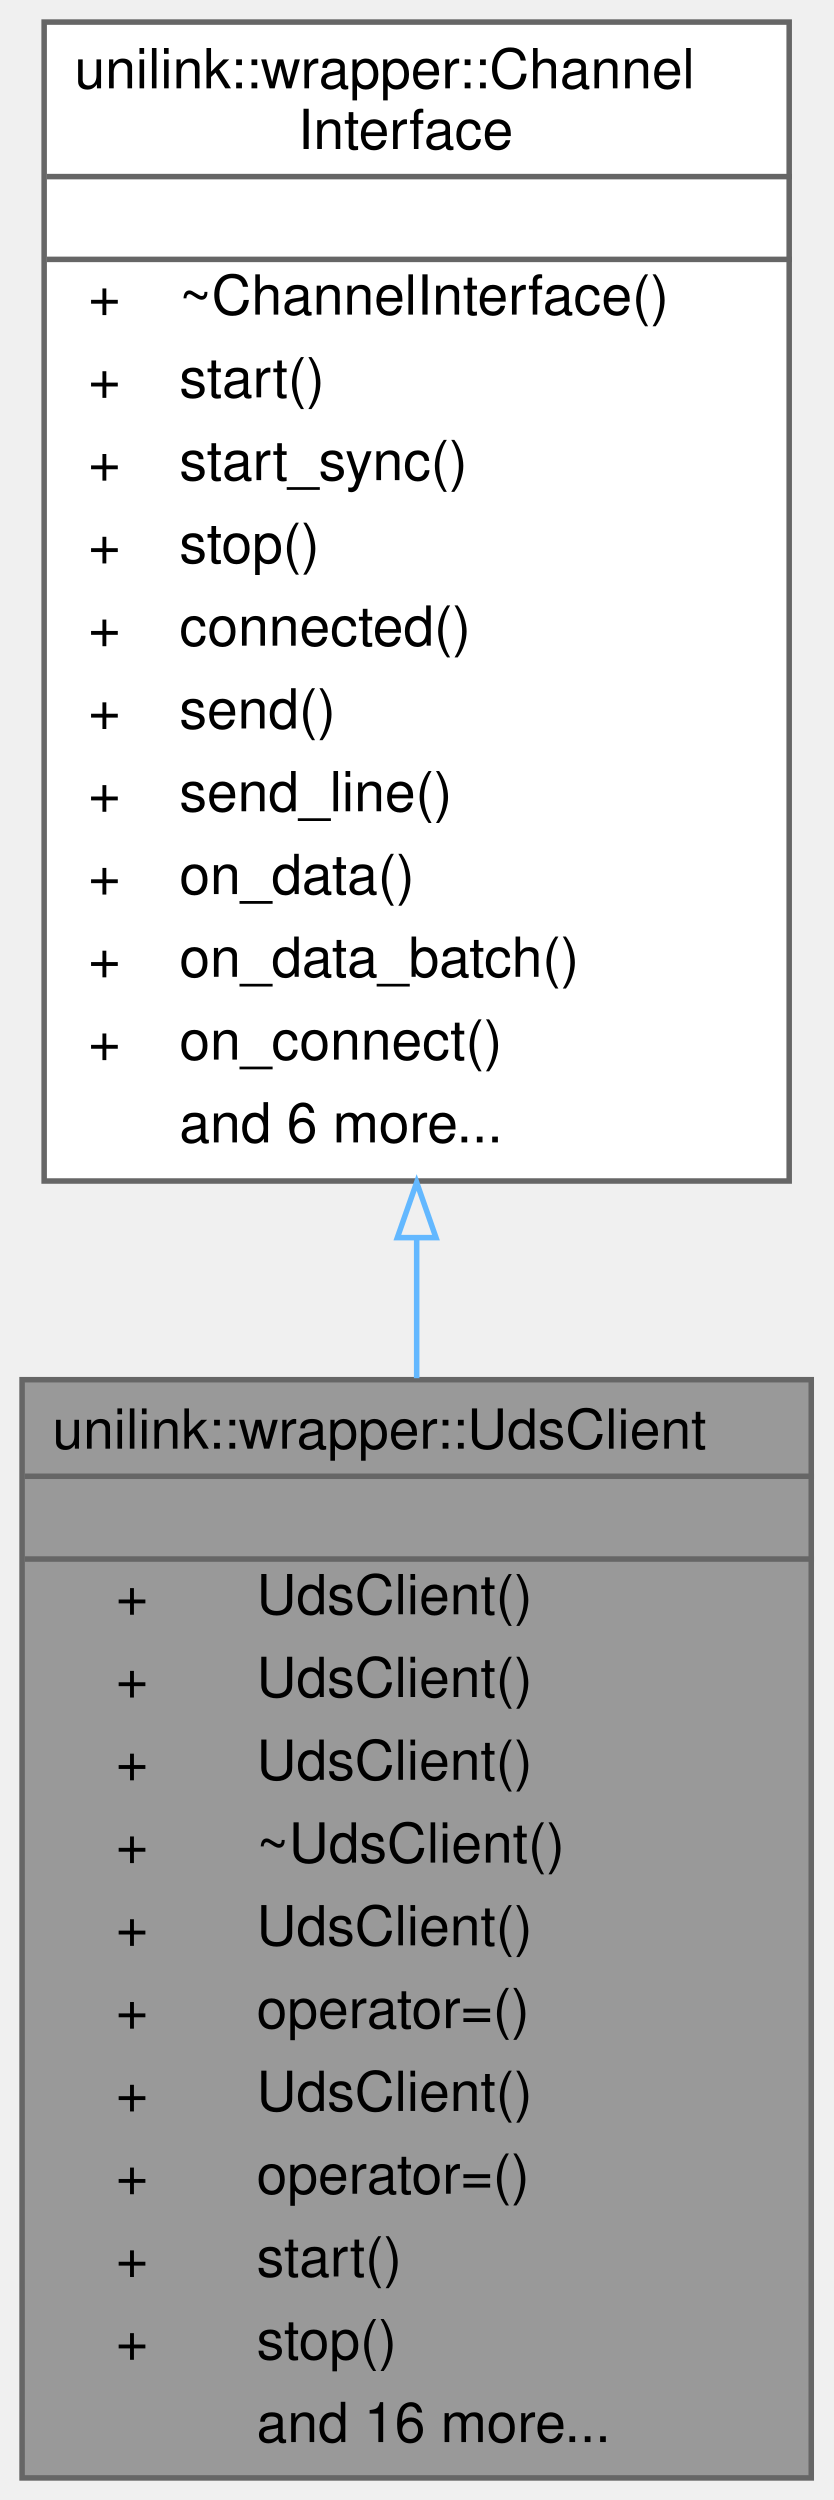
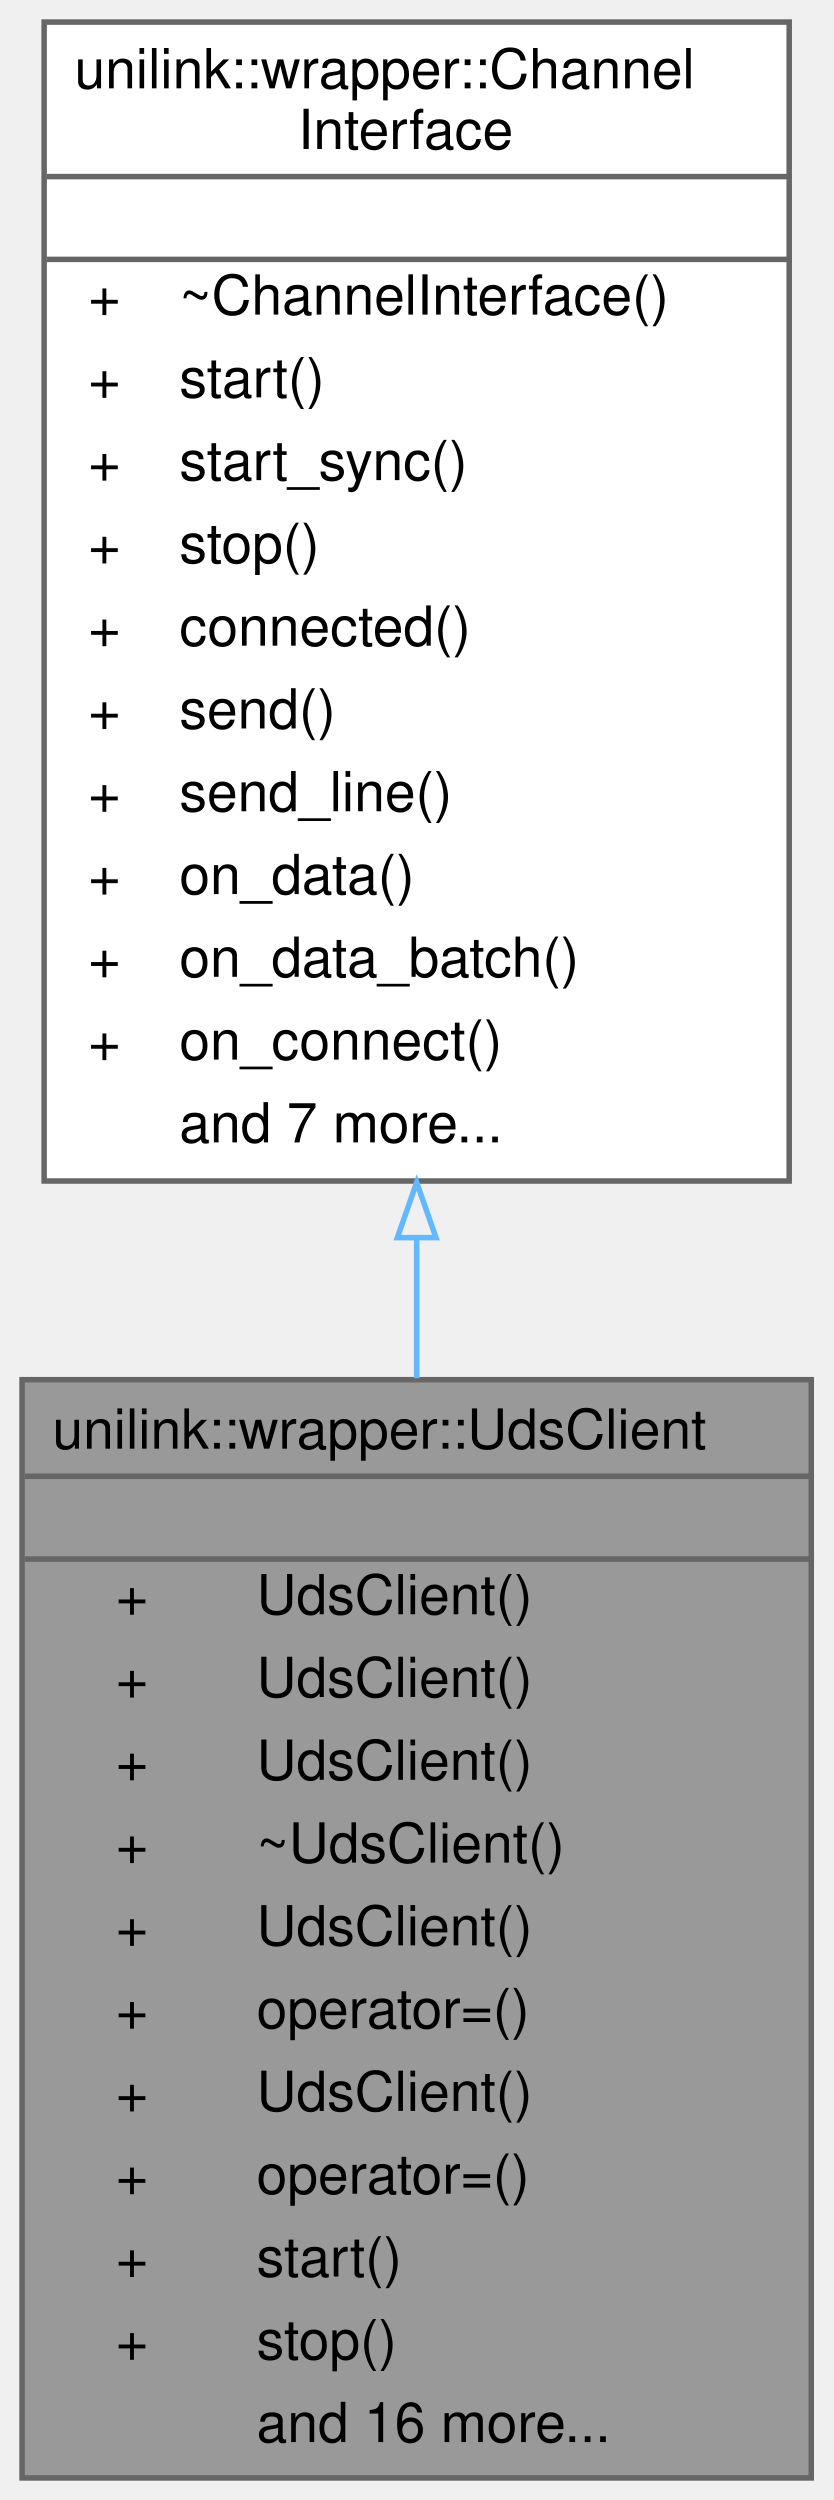
<svg xmlns="http://www.w3.org/2000/svg" xmlns:xlink="http://www.w3.org/1999/xlink" width="151pt" height="453pt" viewBox="0.00 0.00 151.00 453.00">
  <g id="graph0" class="graph" transform="scale(1 1) rotate(0) translate(4 449)">
    <g id="Node000001" class="node">
      <g id="a_Node000001">
        <a xlink:title="Modernized UDS Client Wrapper.">
          <polygon fill="#999999" stroke="transparent" points="143,-199 0,-199 0,0 143,0 143,-199" />
          <text text-anchor="start" x="5.5" y="-186.5" font-family="Helvetica,sans-Serif" font-size="10.00">unilink::wrapper::UdsClient</text>
          <text text-anchor="start" x="70" y="-171.5" font-family="Helvetica,sans-Serif" font-size="10.00"> </text>
          <text text-anchor="start" x="17" y="-156.5" font-family="Helvetica,sans-Serif" font-size="10.00">+</text>
          <text text-anchor="start" x="42.5" y="-156.5" font-family="Helvetica,sans-Serif" font-size="10.00">UdsClient()</text>
          <text text-anchor="start" x="17" y="-141.5" font-family="Helvetica,sans-Serif" font-size="10.00">+</text>
          <text text-anchor="start" x="42.5" y="-141.5" font-family="Helvetica,sans-Serif" font-size="10.00">UdsClient()</text>
          <text text-anchor="start" x="17" y="-126.5" font-family="Helvetica,sans-Serif" font-size="10.00">+</text>
          <text text-anchor="start" x="42.5" y="-126.5" font-family="Helvetica,sans-Serif" font-size="10.00">UdsClient()</text>
          <text text-anchor="start" x="17" y="-111.5" font-family="Helvetica,sans-Serif" font-size="10.00">+</text>
          <text text-anchor="start" x="42.5" y="-111.5" font-family="Helvetica,sans-Serif" font-size="10.00">~UdsClient()</text>
          <text text-anchor="start" x="17" y="-96.5" font-family="Helvetica,sans-Serif" font-size="10.00">+</text>
          <text text-anchor="start" x="42.5" y="-96.5" font-family="Helvetica,sans-Serif" font-size="10.00">UdsClient()</text>
          <text text-anchor="start" x="17" y="-81.5" font-family="Helvetica,sans-Serif" font-size="10.00">+</text>
          <text text-anchor="start" x="42.5" y="-81.5" font-family="Helvetica,sans-Serif" font-size="10.00">operator=()</text>
          <text text-anchor="start" x="17" y="-66.5" font-family="Helvetica,sans-Serif" font-size="10.00">+</text>
          <text text-anchor="start" x="42.5" y="-66.5" font-family="Helvetica,sans-Serif" font-size="10.00">UdsClient()</text>
          <text text-anchor="start" x="17" y="-51.5" font-family="Helvetica,sans-Serif" font-size="10.00">+</text>
          <text text-anchor="start" x="42.5" y="-51.5" font-family="Helvetica,sans-Serif" font-size="10.00">operator=()</text>
          <text text-anchor="start" x="17" y="-36.5" font-family="Helvetica,sans-Serif" font-size="10.00">+</text>
          <text text-anchor="start" x="42.5" y="-36.5" font-family="Helvetica,sans-Serif" font-size="10.00">start()</text>
          <text text-anchor="start" x="17" y="-21.5" font-family="Helvetica,sans-Serif" font-size="10.00">+</text>
          <text text-anchor="start" x="42.5" y="-21.5" font-family="Helvetica,sans-Serif" font-size="10.00">stop()</text>
          <text text-anchor="start" x="42.5" y="-6.5" font-family="Helvetica,sans-Serif" font-size="10.00">and 16 more...</text>
          <polygon fill="#666666" stroke="#666666" points="0.5,-181.5 0.5,-181.5 143.5,-181.5 143.5,-181.5 0.5,-181.5" />
          <polygon fill="#666666" stroke="#666666" points="0.5,-166.5 0.5,-166.5 143.5,-166.5 143.5,-166.5 0.5,-166.5" />
          <polygon fill="none" stroke="#666666" points="0,0 0,-199 143,-199 143,0 0,0" />
        </a>
      </g>
    </g>
    <g id="Node000002" class="node">
      <g id="a_Node000002">
        <a xlink:href="classunilink_1_1wrapper_1_1ChannelInterface.html" target="_top" xlink:title="Common interface for 1:1 point-to-point communication (e.g., TcpClient, Serial, Udp)">
          <polygon fill="white" stroke="transparent" points="139,-445 4,-445 4,-235 139,-235 139,-445" />
          <text text-anchor="start" x="9.5" y="-433" font-family="Helvetica,sans-Serif" font-size="10.00">unilink::wrapper::Channel</text>
          <text text-anchor="start" x="50" y="-422" font-family="Helvetica,sans-Serif" font-size="10.00">Interface</text>
          <text text-anchor="start" x="70" y="-407" font-family="Helvetica,sans-Serif" font-size="10.00"> </text>
          <text text-anchor="start" x="12" y="-392" font-family="Helvetica,sans-Serif" font-size="10.00">+</text>
          <text text-anchor="start" x="28.5" y="-392" font-family="Helvetica,sans-Serif" font-size="10.00">~ChannelInterface()</text>
          <text text-anchor="start" x="12" y="-377" font-family="Helvetica,sans-Serif" font-size="10.00">+</text>
          <text text-anchor="start" x="28.5" y="-377" font-family="Helvetica,sans-Serif" font-size="10.00">start()</text>
          <text text-anchor="start" x="12" y="-362" font-family="Helvetica,sans-Serif" font-size="10.00">+</text>
          <text text-anchor="start" x="28.5" y="-362" font-family="Helvetica,sans-Serif" font-size="10.00">start_sync()</text>
          <text text-anchor="start" x="12" y="-347" font-family="Helvetica,sans-Serif" font-size="10.00">+</text>
          <text text-anchor="start" x="28.5" y="-347" font-family="Helvetica,sans-Serif" font-size="10.00">stop()</text>
          <text text-anchor="start" x="12" y="-332" font-family="Helvetica,sans-Serif" font-size="10.00">+</text>
          <text text-anchor="start" x="28.5" y="-332" font-family="Helvetica,sans-Serif" font-size="10.00">connected()</text>
          <text text-anchor="start" x="12" y="-317" font-family="Helvetica,sans-Serif" font-size="10.00">+</text>
          <text text-anchor="start" x="28.5" y="-317" font-family="Helvetica,sans-Serif" font-size="10.00">send()</text>
          <text text-anchor="start" x="12" y="-302" font-family="Helvetica,sans-Serif" font-size="10.00">+</text>
          <text text-anchor="start" x="28.5" y="-302" font-family="Helvetica,sans-Serif" font-size="10.00">send_line()</text>
          <text text-anchor="start" x="12" y="-287" font-family="Helvetica,sans-Serif" font-size="10.00">+</text>
          <text text-anchor="start" x="28.5" y="-287" font-family="Helvetica,sans-Serif" font-size="10.00">on_data()</text>
          <text text-anchor="start" x="12" y="-272" font-family="Helvetica,sans-Serif" font-size="10.00">+</text>
          <text text-anchor="start" x="28.5" y="-272" font-family="Helvetica,sans-Serif" font-size="10.00">on_data_batch()</text>
          <text text-anchor="start" x="12" y="-257" font-family="Helvetica,sans-Serif" font-size="10.00">+</text>
          <text text-anchor="start" x="28.5" y="-257" font-family="Helvetica,sans-Serif" font-size="10.00">on_connect()</text>
-           <text text-anchor="start" x="28.5" y="-242" font-family="Helvetica,sans-Serif" font-size="10.00">and 6 more...</text>
+           <text text-anchor="start" x="28.5" y="-242" font-family="Helvetica,sans-Serif" font-size="10.00">and 7 more...</text>
          <polygon fill="#666666" stroke="#666666" points="4.5,-417 4.5,-417 139.5,-417 139.5,-417 4.5,-417" />
          <polygon fill="#666666" stroke="#666666" points="4.5,-402 4.5,-402 139.5,-402 139.5,-402 4.5,-402" />
          <polygon fill="none" stroke="#666666" points="4,-235 4,-445 139,-445 139,-235 4,-235" />
        </a>
      </g>
    </g>
    <g id="edge1_Node000001_Node000002" class="edge">
      <g id="a_edge1_Node000001_Node000002">
        <a xlink:title=" ">
          <path fill="none" stroke="#63b8ff" d="M71.5,-224.48C71.5,-216.05 71.5,-207.59 71.5,-199.27" />
          <polygon fill="none" stroke="#63b8ff" points="68,-224.74 71.5,-234.74 75,-224.74 68,-224.74" />
        </a>
      </g>
    </g>
  </g>
</svg>
